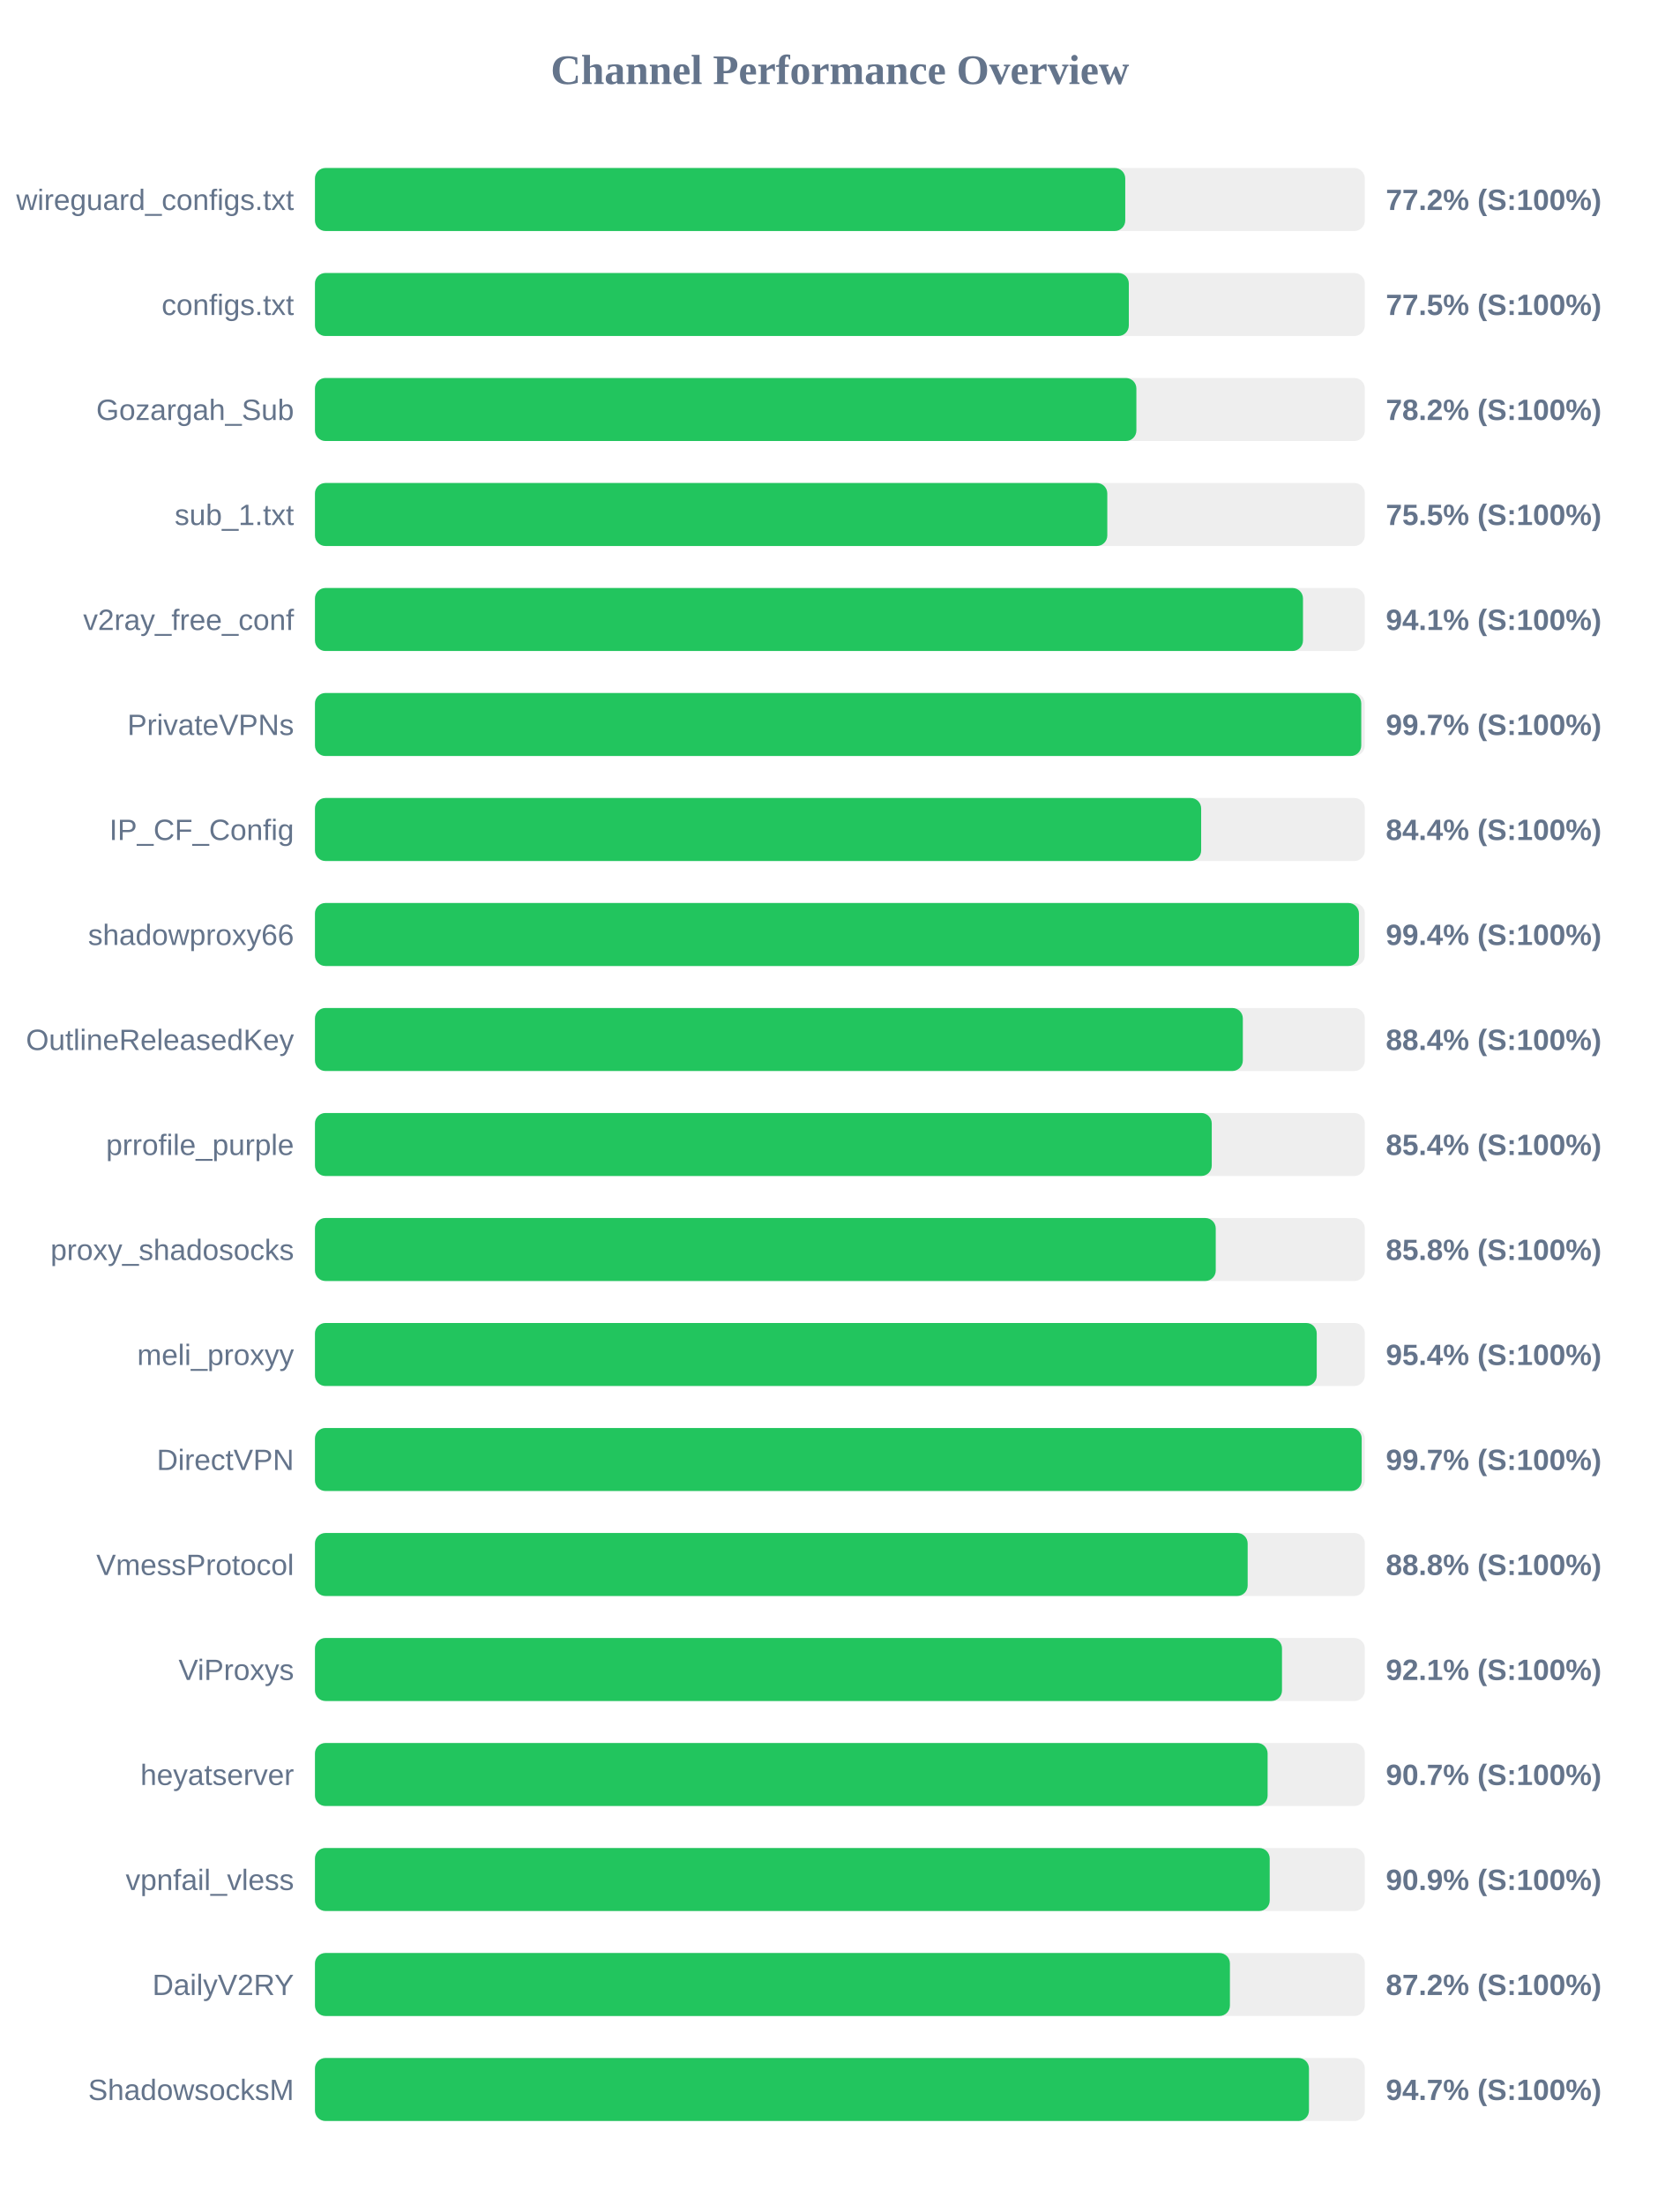
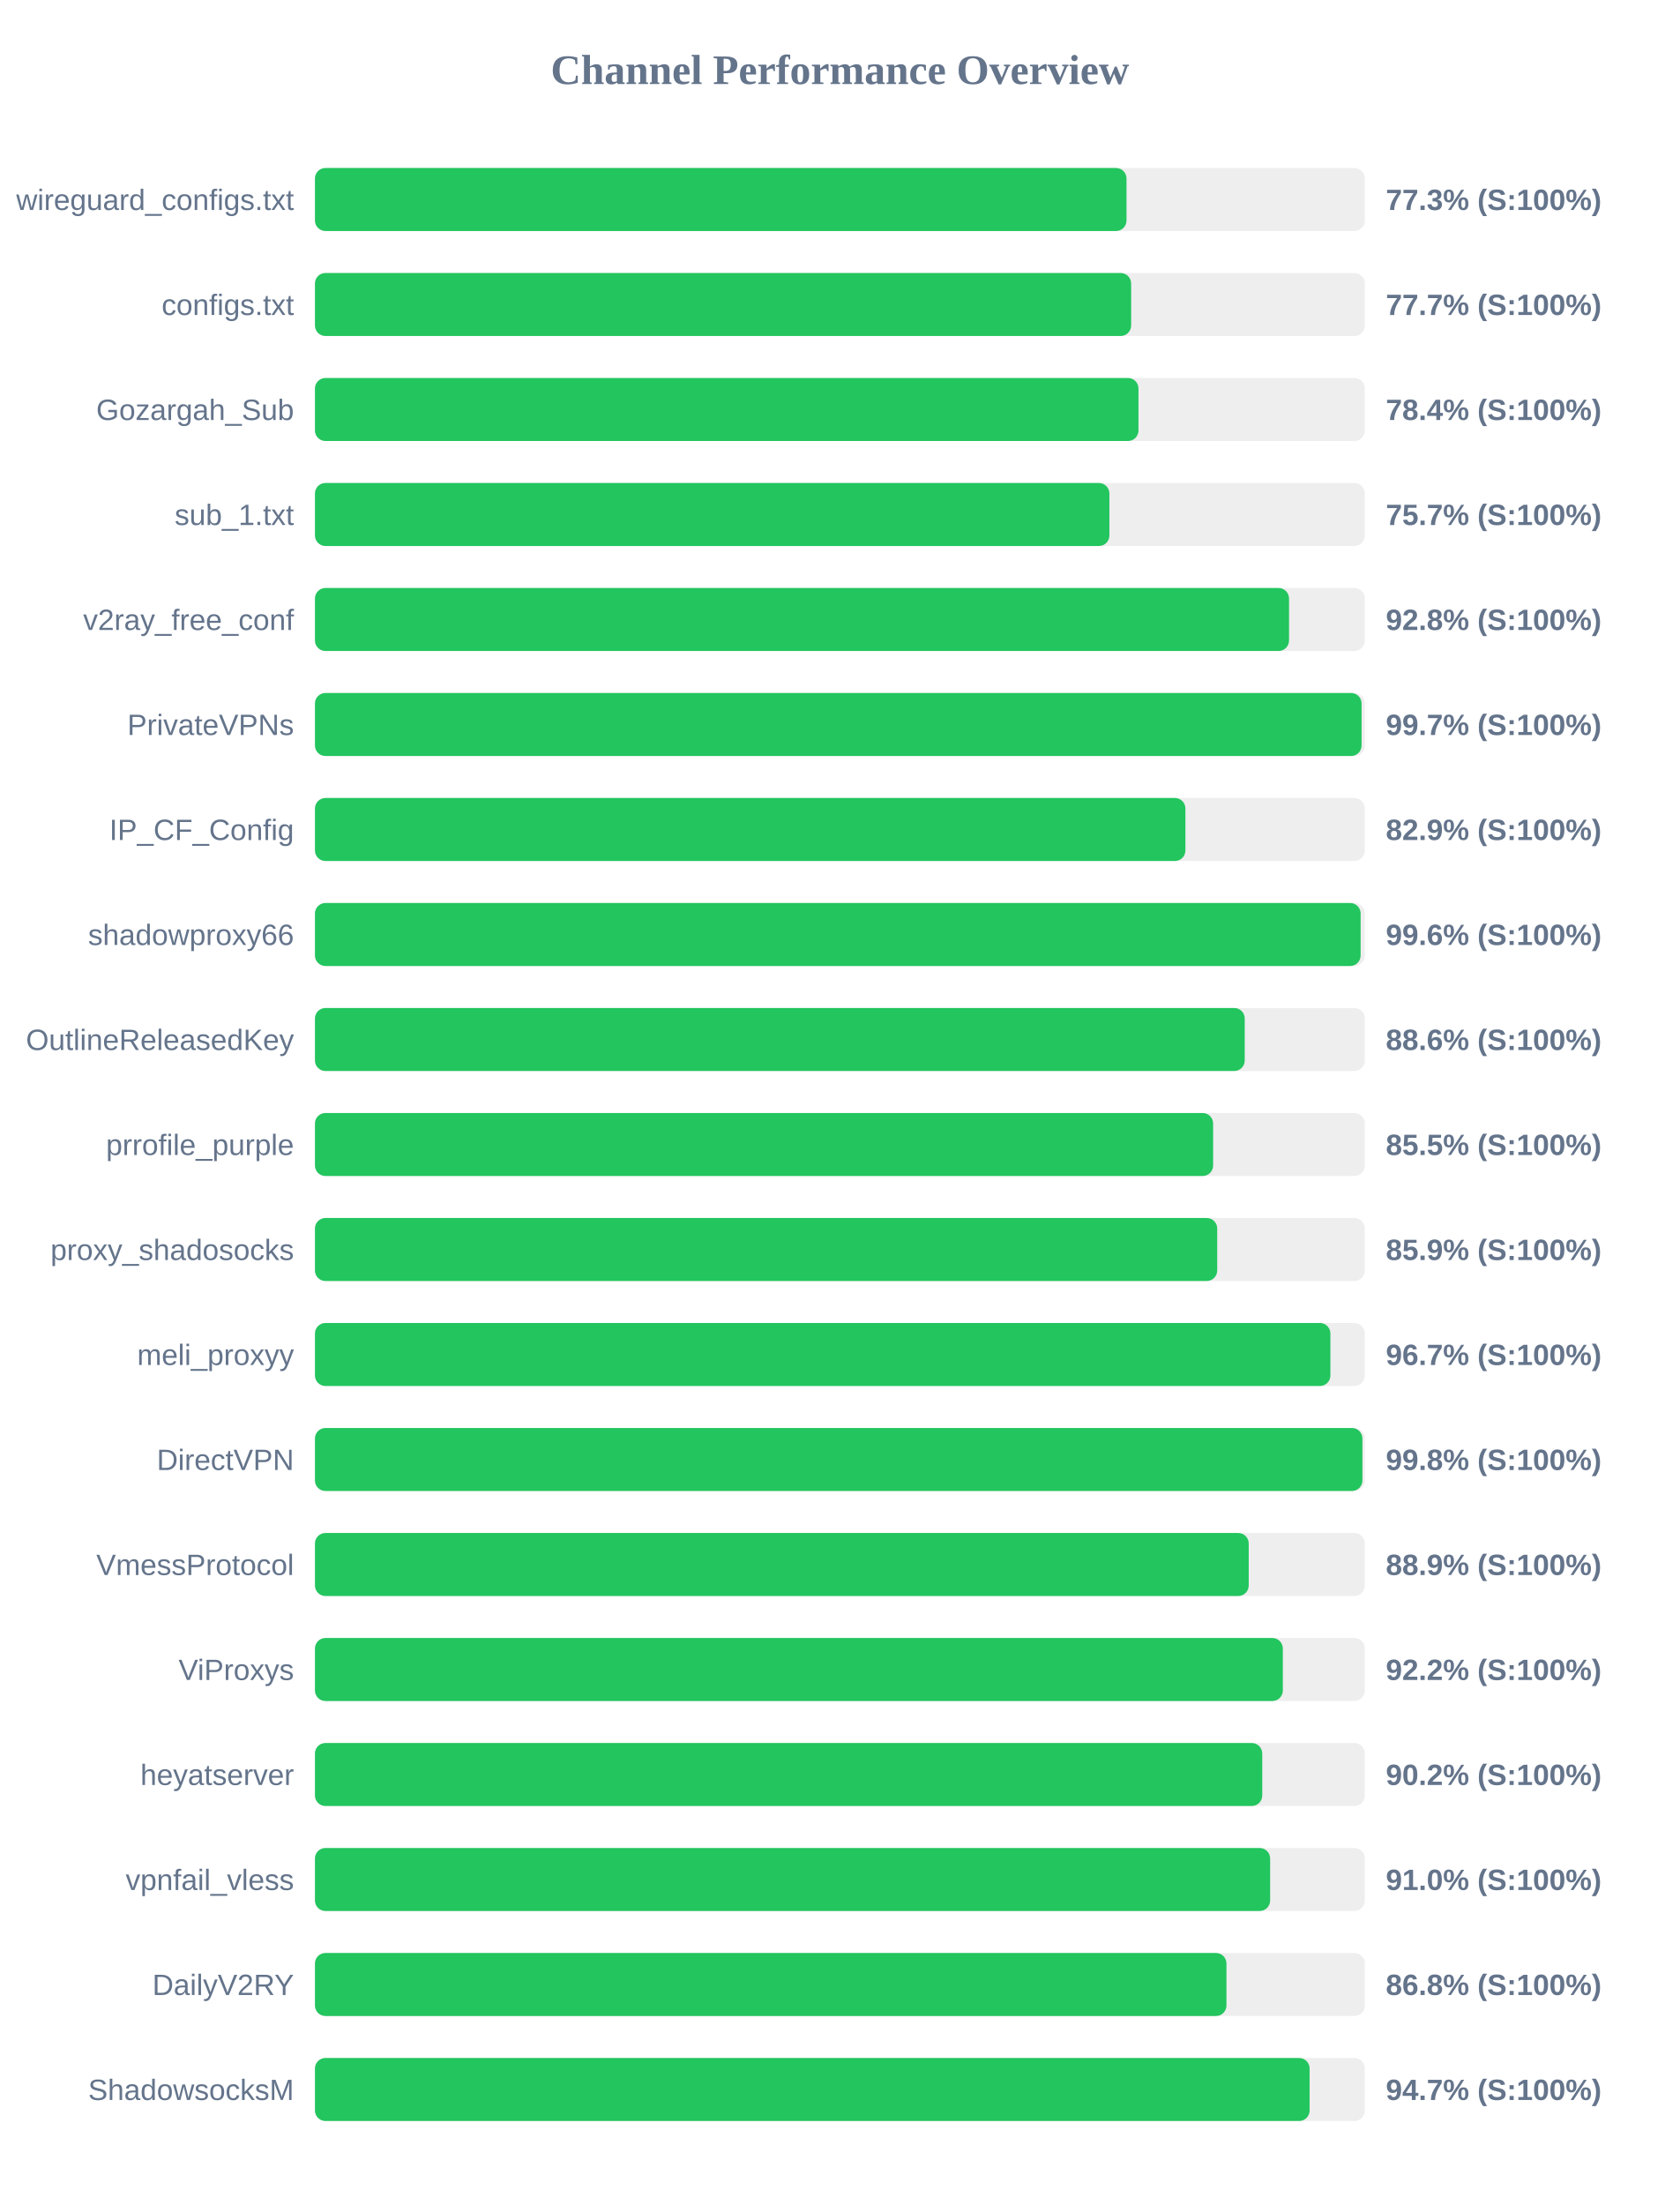
<svg xmlns="http://www.w3.org/2000/svg" width="800" height="1050" version="1.1">
  <style>
        .row { font: 14px Arial; fill: #64748b; }
        .score { font: bold 14px Arial; fill: #64748b; }
    </style>
  <text x="400" y="40" text-anchor="middle" font-size="20px" font-weight="bold" fill="#64748b">Channel Performance Overview</text>
  <rect x="150" y="80" width="500" height="30" fill="#eee" rx="5" />
-   <rect x="150" y="80" width="385.9" height="30" fill="#22c55e" rx="5" />
+   <rect x="150" y="80" width="386.5" height="30" fill="#22c55e" rx="5" />
  <text x="140" y="100" text-anchor="end" class="row">wireguard_configs.txt</text>
-   <text x="660" y="100" text-anchor="start" class="score">77.2% (S:100%)</text>
+   <text x="660" y="100" text-anchor="start" class="score">77.3% (S:100%)</text>
  <rect x="150" y="130" width="500" height="30" fill="#eee" rx="5" />
-   <rect x="150" y="130" width="387.6" height="30" fill="#22c55e" rx="5" />
+   <rect x="150" y="130" width="388.7" height="30" fill="#22c55e" rx="5" />
  <text x="140" y="150" text-anchor="end" class="row">configs.txt</text>
-   <text x="660" y="150" text-anchor="start" class="score">77.5% (S:100%)</text>
+   <text x="660" y="150" text-anchor="start" class="score">77.7% (S:100%)</text>
  <rect x="150" y="180" width="500" height="30" fill="#eee" rx="5" />
-   <rect x="150" y="180" width="391.2" height="30" fill="#22c55e" rx="5" />
+   <rect x="150" y="180" width="392.2" height="30" fill="#22c55e" rx="5" />
  <text x="140" y="200" text-anchor="end" class="row">Gozargah_Sub</text>
-   <text x="660" y="200" text-anchor="start" class="score">78.2% (S:100%)</text>
+   <text x="660" y="200" text-anchor="start" class="score">78.4% (S:100%)</text>
  <rect x="150" y="230" width="500" height="30" fill="#eee" rx="5" />
-   <rect x="150" y="230" width="377.35" height="30" fill="#22c55e" rx="5" />
+   <rect x="150" y="230" width="378.35" height="30" fill="#22c55e" rx="5" />
  <text x="140" y="250" text-anchor="end" class="row">sub_1.txt</text>
-   <text x="660" y="250" text-anchor="start" class="score">75.5% (S:100%)</text>
+   <text x="660" y="250" text-anchor="start" class="score">75.7% (S:100%)</text>
  <rect x="150" y="280" width="500" height="30" fill="#eee" rx="5" />
-   <rect x="150" y="280" width="470.55" height="30" fill="#22c55e" rx="5" />
+   <rect x="150" y="280" width="463.9" height="30" fill="#22c55e" rx="5" />
  <text x="140" y="300" text-anchor="end" class="row">v2ray_free_conf</text>
-   <text x="660" y="300" text-anchor="start" class="score">94.1% (S:100%)</text>
+   <text x="660" y="300" text-anchor="start" class="score">92.8% (S:100%)</text>
  <rect x="150" y="330" width="500" height="30" fill="#eee" rx="5" />
-   <rect x="150" y="330" width="498.3" height="30" fill="#22c55e" rx="5" />
+   <rect x="150" y="330" width="498.45" height="30" fill="#22c55e" rx="5" />
  <text x="140" y="350" text-anchor="end" class="row">PrivateVPNs</text>
  <text x="660" y="350" text-anchor="start" class="score">99.7% (S:100%)</text>
  <rect x="150" y="380" width="500" height="30" fill="#eee" rx="5" />
-   <rect x="150" y="380" width="422.05" height="30" fill="#22c55e" rx="5" />
+   <rect x="150" y="380" width="414.55" height="30" fill="#22c55e" rx="5" />
  <text x="140" y="400" text-anchor="end" class="row">IP_CF_Config</text>
-   <text x="660" y="400" text-anchor="start" class="score">84.4% (S:100%)</text>
+   <text x="660" y="400" text-anchor="start" class="score">82.9% (S:100%)</text>
  <rect x="150" y="430" width="500" height="30" fill="#eee" rx="5" />
-   <rect x="150" y="430" width="497.2" height="30" fill="#22c55e" rx="5" />
+   <rect x="150" y="430" width="498.0" height="30" fill="#22c55e" rx="5" />
  <text x="140" y="450" text-anchor="end" class="row">shadowproxy66</text>
-   <text x="660" y="450" text-anchor="start" class="score">99.4% (S:100%)</text>
+   <text x="660" y="450" text-anchor="start" class="score">99.6% (S:100%)</text>
  <rect x="150" y="480" width="500" height="30" fill="#eee" rx="5" />
-   <rect x="150" y="480" width="441.9" height="30" fill="#22c55e" rx="5" />
+   <rect x="150" y="480" width="442.8" height="30" fill="#22c55e" rx="5" />
  <text x="140" y="500" text-anchor="end" class="row">OutlineReleasedKey</text>
-   <text x="660" y="500" text-anchor="start" class="score">88.4% (S:100%)</text>
+   <text x="660" y="500" text-anchor="start" class="score">88.6% (S:100%)</text>
  <rect x="150" y="530" width="500" height="30" fill="#eee" rx="5" />
-   <rect x="150" y="530" width="427.1" height="30" fill="#22c55e" rx="5" />
+   <rect x="150" y="530" width="427.75" height="30" fill="#22c55e" rx="5" />
  <text x="140" y="550" text-anchor="end" class="row">prrofile_purple</text>
-   <text x="660" y="550" text-anchor="start" class="score">85.4% (S:100%)</text>
+   <text x="660" y="550" text-anchor="start" class="score">85.5% (S:100%)</text>
  <rect x="150" y="580" width="500" height="30" fill="#eee" rx="5" />
-   <rect x="150" y="580" width="429.0" height="30" fill="#22c55e" rx="5" />
+   <rect x="150" y="580" width="429.7" height="30" fill="#22c55e" rx="5" />
  <text x="140" y="600" text-anchor="end" class="row">proxy_shadosocks</text>
-   <text x="660" y="600" text-anchor="start" class="score">85.8% (S:100%)</text>
+   <text x="660" y="600" text-anchor="start" class="score">85.9% (S:100%)</text>
  <rect x="150" y="630" width="500" height="30" fill="#eee" rx="5" />
-   <rect x="150" y="630" width="477.1" height="30" fill="#22c55e" rx="5" />
+   <rect x="150" y="630" width="483.6" height="30" fill="#22c55e" rx="5" />
  <text x="140" y="650" text-anchor="end" class="row">meli_proxyy</text>
-   <text x="660" y="650" text-anchor="start" class="score">95.4% (S:100%)</text>
+   <text x="660" y="650" text-anchor="start" class="score">96.7% (S:100%)</text>
  <rect x="150" y="680" width="500" height="30" fill="#eee" rx="5" />
-   <rect x="150" y="680" width="498.5" height="30" fill="#22c55e" rx="5" />
+   <rect x="150" y="680" width="498.85" height="30" fill="#22c55e" rx="5" />
  <text x="140" y="700" text-anchor="end" class="row">DirectVPN</text>
-   <text x="660" y="700" text-anchor="start" class="score">99.7% (S:100%)</text>
+   <text x="660" y="700" text-anchor="start" class="score">99.8% (S:100%)</text>
  <rect x="150" y="730" width="500" height="30" fill="#eee" rx="5" />
-   <rect x="150" y="730" width="444.2" height="30" fill="#22c55e" rx="5" />
+   <rect x="150" y="730" width="444.7" height="30" fill="#22c55e" rx="5" />
  <text x="140" y="750" text-anchor="end" class="row">VmessProtocol</text>
-   <text x="660" y="750" text-anchor="start" class="score">88.8% (S:100%)</text>
+   <text x="660" y="750" text-anchor="start" class="score">88.9% (S:100%)</text>
  <rect x="150" y="780" width="500" height="30" fill="#eee" rx="5" />
-   <rect x="150" y="780" width="460.55" height="30" fill="#22c55e" rx="5" />
+   <rect x="150" y="780" width="460.95" height="30" fill="#22c55e" rx="5" />
  <text x="140" y="800" text-anchor="end" class="row">ViProxys</text>
-   <text x="660" y="800" text-anchor="start" class="score">92.1% (S:100%)</text>
+   <text x="660" y="800" text-anchor="start" class="score">92.2% (S:100%)</text>
  <rect x="150" y="830" width="500" height="30" fill="#eee" rx="5" />
-   <rect x="150" y="830" width="453.7" height="30" fill="#22c55e" rx="5" />
+   <rect x="150" y="830" width="451.15" height="30" fill="#22c55e" rx="5" />
  <text x="140" y="850" text-anchor="end" class="row">heyatserver</text>
-   <text x="660" y="850" text-anchor="start" class="score">90.7% (S:100%)</text>
+   <text x="660" y="850" text-anchor="start" class="score">90.2% (S:100%)</text>
  <rect x="150" y="880" width="500" height="30" fill="#eee" rx="5" />
-   <rect x="150" y="880" width="454.7" height="30" fill="#22c55e" rx="5" />
+   <rect x="150" y="880" width="454.9" height="30" fill="#22c55e" rx="5" />
  <text x="140" y="900" text-anchor="end" class="row">vpnfail_vless</text>
-   <text x="660" y="900" text-anchor="start" class="score">90.9% (S:100%)</text>
+   <text x="660" y="900" text-anchor="start" class="score">91.0% (S:100%)</text>
  <rect x="150" y="930" width="500" height="30" fill="#eee" rx="5" />
-   <rect x="150" y="930" width="435.75" height="30" fill="#22c55e" rx="5" />
+   <rect x="150" y="930" width="434.1" height="30" fill="#22c55e" rx="5" />
  <text x="140" y="950" text-anchor="end" class="row">DailyV2RY</text>
-   <text x="660" y="950" text-anchor="start" class="score">87.2% (S:100%)</text>
+   <text x="660" y="950" text-anchor="start" class="score">86.8% (S:100%)</text>
  <rect x="150" y="980" width="500" height="30" fill="#eee" rx="5" />
-   <rect x="150" y="980" width="473.4" height="30" fill="#22c55e" rx="5" />
+   <rect x="150" y="980" width="473.7" height="30" fill="#22c55e" rx="5" />
  <text x="140" y="1000" text-anchor="end" class="row">ShadowsocksM</text>
  <text x="660" y="1000" text-anchor="start" class="score">94.7% (S:100%)</text>
</svg>
